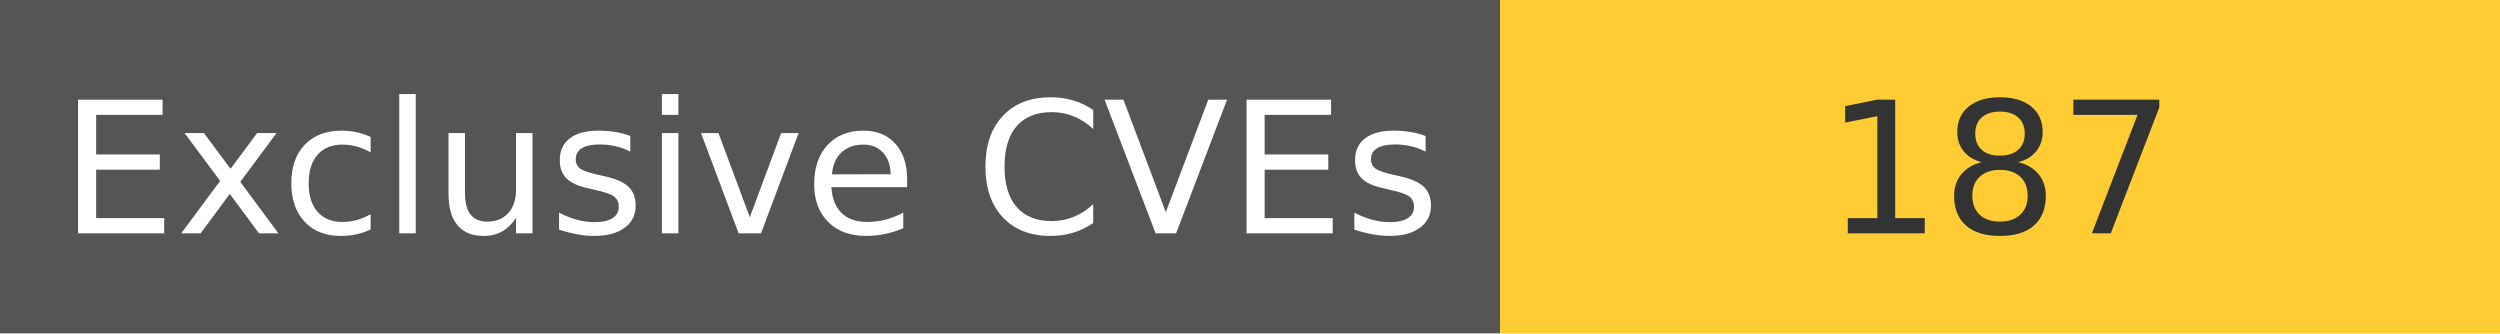
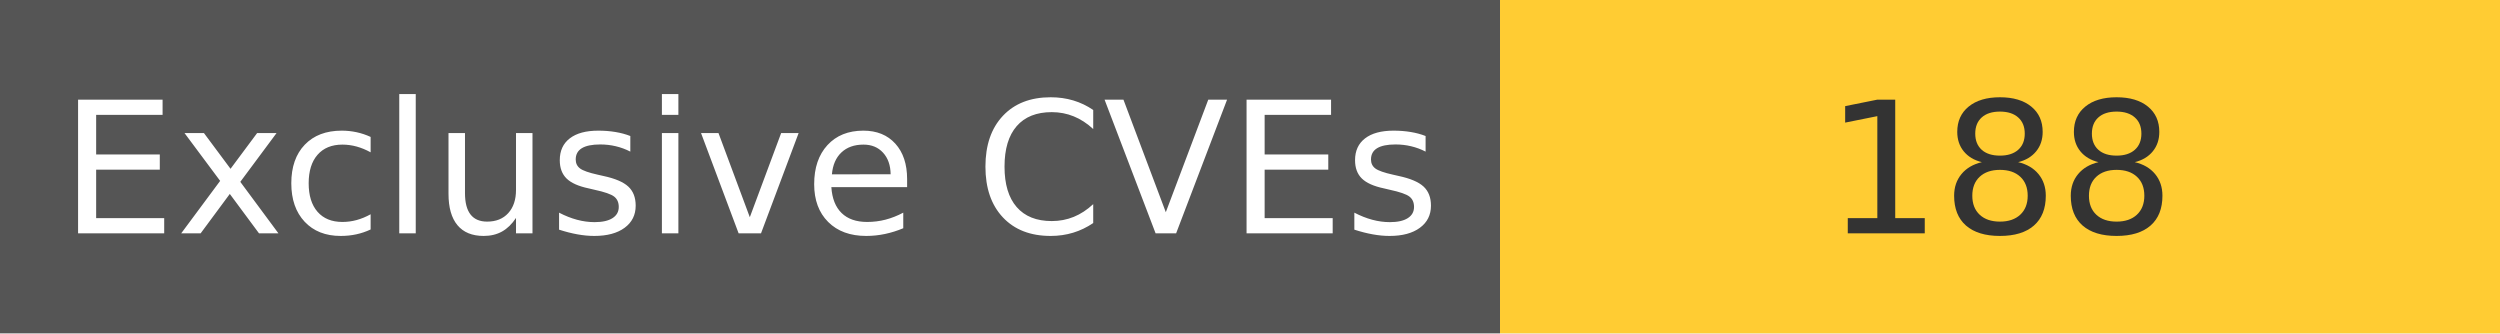
<svg xmlns="http://www.w3.org/2000/svg" width="150" height="20" role="img">
  <linearGradient id="s" x2="0" y2="100%">
    <stop offset="0" stop-color="#bbb" stop-opacity=".1" />
    <stop offset="1" stop-opacity=".1" />
  </linearGradient>
  <g>
    <rect width="90" height="20" fill="#555" />
    <rect x="90" width="267" height="20" fill="#ffcc33" />
  </g>
  <g fill="#fff" text-anchor="middle" font-family="Verdana,Geneva,DejaVu Sans,sans-serif" text-rendering="geometricPrecision" font-size="110">
    <text x="450" y="140" transform="scale(.1)" fill="#fff">
            Exclusive CVEs
        </text>
    <text x="1200" y="140" transform="scale(.1)" fill="#333">
-             187
+             188
        </text>
  </g>
</svg>
